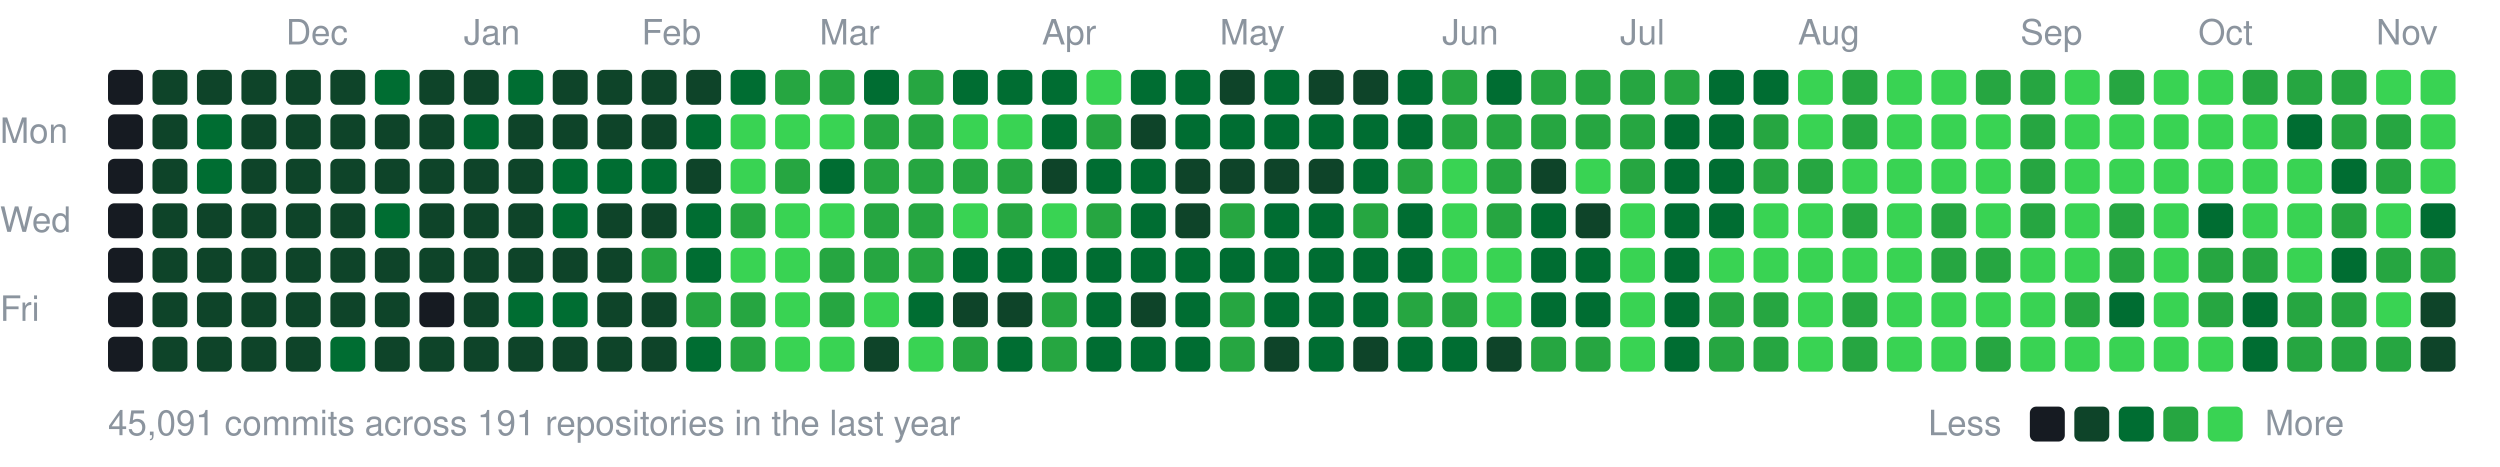
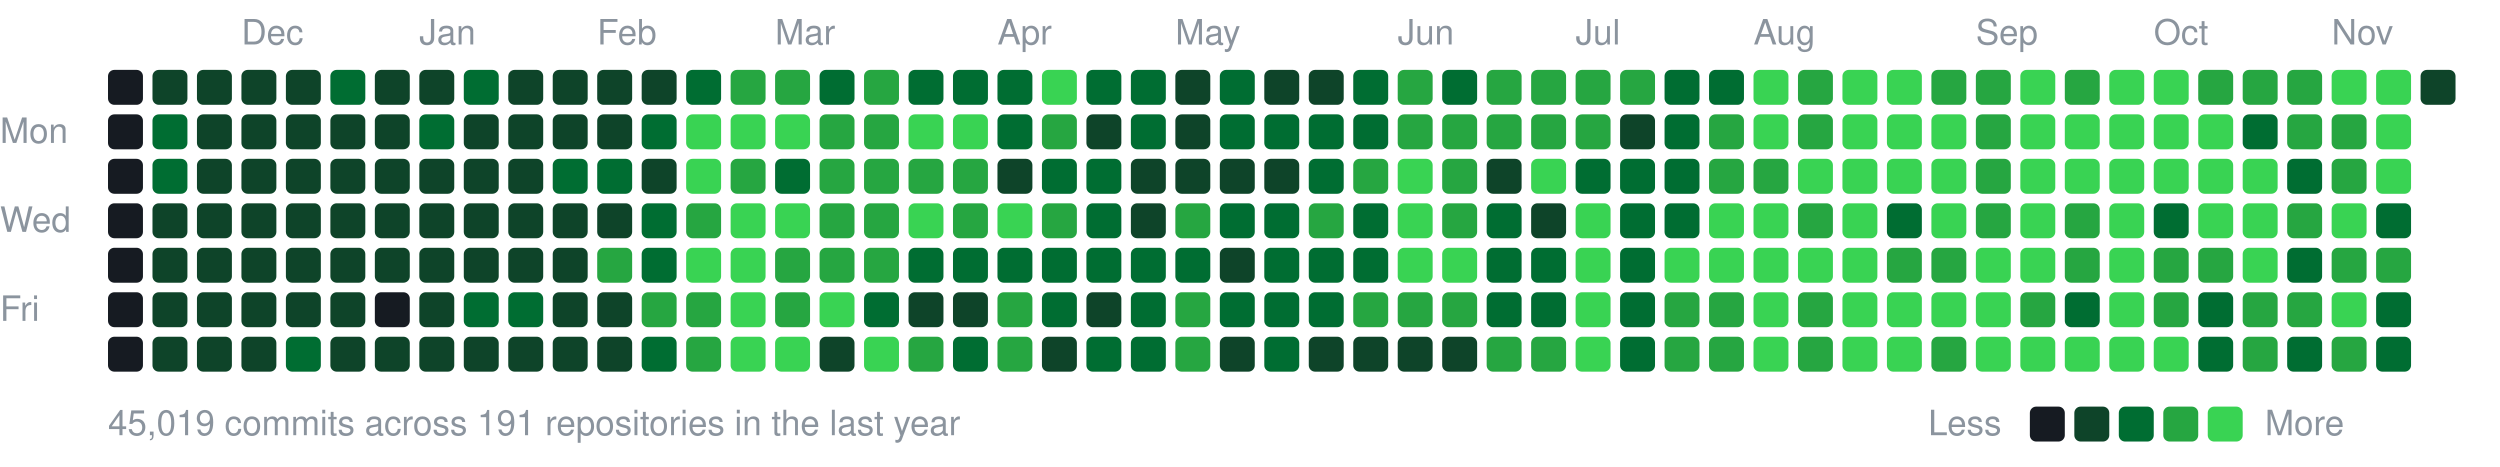
<svg xmlns="http://www.w3.org/2000/svg" width="787" height="147" viewBox="0 0 787 147">
  <style>text{font:11px -apple-system,BlinkMacSystemFont,"Segoe UI",Helvetica,Arial,sans-serif;fill:#8b949e}</style>
-   <text x="90" y="14">Dec</text>
-   <text x="146" y="14">Jan</text>
-   <text x="202" y="14">Feb</text>
-   <text x="258" y="14">Mar</text>
-   <text x="328" y="14">Apr</text>
-   <text x="384" y="14">May</text>
-   <text x="454" y="14">Jun</text>
-   <text x="510" y="14">Jul</text>
-   <text x="566" y="14">Aug</text>
-   <text x="636" y="14">Sep</text>
-   <text x="692" y="14">Oct</text>
-   <text x="748" y="14">Nov</text>
+   <text x="76" y="14">Dec</text>
+   <text x="132" y="14">Jan</text>
+   <text x="188" y="14">Feb</text>
+   <text x="244" y="14">Mar</text>
+   <text x="314" y="14">Apr</text>
+   <text x="370" y="14">May</text>
+   <text x="440" y="14">Jun</text>
+   <text x="496" y="14">Jul</text>
+   <text x="552" y="14">Aug</text>
+   <text x="622" y="14">Sep</text>
+   <text x="678" y="14">Oct</text>
+   <text x="734" y="14">Nov</text>
  <text x="0" y="45">Mon</text>
  <text x="0" y="73">Wed</text>
  <text x="0" y="101">Fri</text>
  <rect x="34" y="22" width="11" height="11" rx="2" fill="#161b22" />
  <rect x="34" y="36" width="11" height="11" rx="2" fill="#161b22" />
  <rect x="34" y="50" width="11" height="11" rx="2" fill="#161b22" />
  <rect x="34" y="64" width="11" height="11" rx="2" fill="#161b22" />
  <rect x="34" y="78" width="11" height="11" rx="2" fill="#161b22" />
  <rect x="34" y="92" width="11" height="11" rx="2" fill="#161b22" />
  <rect x="34" y="106" width="11" height="11" rx="2" fill="#161b22" />
  <rect x="48" y="22" width="11" height="11" rx="2" fill="#0e4429" />
-   <rect x="48" y="36" width="11" height="11" rx="2" fill="#0e4429" />
-   <rect x="48" y="50" width="11" height="11" rx="2" fill="#0e4429" />
+   <rect x="48" y="36" width="11" height="11" rx="2" fill="#006d32" />
+   <rect x="48" y="50" width="11" height="11" rx="2" fill="#006d32" />
  <rect x="48" y="64" width="11" height="11" rx="2" fill="#0e4429" />
  <rect x="48" y="78" width="11" height="11" rx="2" fill="#0e4429" />
  <rect x="48" y="92" width="11" height="11" rx="2" fill="#0e4429" />
  <rect x="48" y="106" width="11" height="11" rx="2" fill="#0e4429" />
  <rect x="62" y="22" width="11" height="11" rx="2" fill="#0e4429" />
-   <rect x="62" y="36" width="11" height="11" rx="2" fill="#006d32" />
-   <rect x="62" y="50" width="11" height="11" rx="2" fill="#006d32" />
+   <rect x="62" y="36" width="11" height="11" rx="2" fill="#0e4429" />
+   <rect x="62" y="50" width="11" height="11" rx="2" fill="#0e4429" />
  <rect x="62" y="64" width="11" height="11" rx="2" fill="#0e4429" />
  <rect x="62" y="78" width="11" height="11" rx="2" fill="#0e4429" />
  <rect x="62" y="92" width="11" height="11" rx="2" fill="#0e4429" />
  <rect x="62" y="106" width="11" height="11" rx="2" fill="#0e4429" />
  <rect x="76" y="22" width="11" height="11" rx="2" fill="#0e4429" />
  <rect x="76" y="36" width="11" height="11" rx="2" fill="#0e4429" />
  <rect x="76" y="50" width="11" height="11" rx="2" fill="#0e4429" />
  <rect x="76" y="64" width="11" height="11" rx="2" fill="#0e4429" />
  <rect x="76" y="78" width="11" height="11" rx="2" fill="#0e4429" />
  <rect x="76" y="92" width="11" height="11" rx="2" fill="#0e4429" />
  <rect x="76" y="106" width="11" height="11" rx="2" fill="#0e4429" />
  <rect x="90" y="22" width="11" height="11" rx="2" fill="#0e4429" />
  <rect x="90" y="36" width="11" height="11" rx="2" fill="#0e4429" />
  <rect x="90" y="50" width="11" height="11" rx="2" fill="#0e4429" />
  <rect x="90" y="64" width="11" height="11" rx="2" fill="#0e4429" />
  <rect x="90" y="78" width="11" height="11" rx="2" fill="#0e4429" />
  <rect x="90" y="92" width="11" height="11" rx="2" fill="#0e4429" />
-   <rect x="90" y="106" width="11" height="11" rx="2" fill="#0e4429" />
-   <rect x="104" y="22" width="11" height="11" rx="2" fill="#0e4429" />
+   <rect x="90" y="106" width="11" height="11" rx="2" fill="#006d32" />
+   <rect x="104" y="22" width="11" height="11" rx="2" fill="#006d32" />
  <rect x="104" y="36" width="11" height="11" rx="2" fill="#0e4429" />
  <rect x="104" y="50" width="11" height="11" rx="2" fill="#0e4429" />
  <rect x="104" y="64" width="11" height="11" rx="2" fill="#0e4429" />
  <rect x="104" y="78" width="11" height="11" rx="2" fill="#0e4429" />
  <rect x="104" y="92" width="11" height="11" rx="2" fill="#0e4429" />
-   <rect x="104" y="106" width="11" height="11" rx="2" fill="#006d32" />
-   <rect x="118" y="22" width="11" height="11" rx="2" fill="#006d32" />
+   <rect x="104" y="106" width="11" height="11" rx="2" fill="#0e4429" />
+   <rect x="118" y="22" width="11" height="11" rx="2" fill="#0e4429" />
  <rect x="118" y="36" width="11" height="11" rx="2" fill="#0e4429" />
  <rect x="118" y="50" width="11" height="11" rx="2" fill="#0e4429" />
-   <rect x="118" y="64" width="11" height="11" rx="2" fill="#006d32" />
+   <rect x="118" y="64" width="11" height="11" rx="2" fill="#0e4429" />
  <rect x="118" y="78" width="11" height="11" rx="2" fill="#0e4429" />
-   <rect x="118" y="92" width="11" height="11" rx="2" fill="#0e4429" />
+   <rect x="118" y="92" width="11" height="11" rx="2" fill="#161b22" />
  <rect x="118" y="106" width="11" height="11" rx="2" fill="#0e4429" />
  <rect x="132" y="22" width="11" height="11" rx="2" fill="#0e4429" />
-   <rect x="132" y="36" width="11" height="11" rx="2" fill="#0e4429" />
+   <rect x="132" y="36" width="11" height="11" rx="2" fill="#006d32" />
  <rect x="132" y="50" width="11" height="11" rx="2" fill="#0e4429" />
  <rect x="132" y="64" width="11" height="11" rx="2" fill="#0e4429" />
  <rect x="132" y="78" width="11" height="11" rx="2" fill="#0e4429" />
-   <rect x="132" y="92" width="11" height="11" rx="2" fill="#161b22" />
+   <rect x="132" y="92" width="11" height="11" rx="2" fill="#0e4429" />
  <rect x="132" y="106" width="11" height="11" rx="2" fill="#0e4429" />
-   <rect x="146" y="22" width="11" height="11" rx="2" fill="#0e4429" />
-   <rect x="146" y="36" width="11" height="11" rx="2" fill="#006d32" />
+   <rect x="146" y="22" width="11" height="11" rx="2" fill="#006d32" />
+   <rect x="146" y="36" width="11" height="11" rx="2" fill="#0e4429" />
  <rect x="146" y="50" width="11" height="11" rx="2" fill="#0e4429" />
  <rect x="146" y="64" width="11" height="11" rx="2" fill="#0e4429" />
  <rect x="146" y="78" width="11" height="11" rx="2" fill="#0e4429" />
-   <rect x="146" y="92" width="11" height="11" rx="2" fill="#0e4429" />
+   <rect x="146" y="92" width="11" height="11" rx="2" fill="#006d32" />
  <rect x="146" y="106" width="11" height="11" rx="2" fill="#0e4429" />
-   <rect x="160" y="22" width="11" height="11" rx="2" fill="#006d32" />
+   <rect x="160" y="22" width="11" height="11" rx="2" fill="#0e4429" />
  <rect x="160" y="36" width="11" height="11" rx="2" fill="#0e4429" />
  <rect x="160" y="50" width="11" height="11" rx="2" fill="#0e4429" />
  <rect x="160" y="64" width="11" height="11" rx="2" fill="#0e4429" />
  <rect x="160" y="78" width="11" height="11" rx="2" fill="#0e4429" />
  <rect x="160" y="92" width="11" height="11" rx="2" fill="#006d32" />
  <rect x="160" y="106" width="11" height="11" rx="2" fill="#0e4429" />
  <rect x="174" y="22" width="11" height="11" rx="2" fill="#0e4429" />
  <rect x="174" y="36" width="11" height="11" rx="2" fill="#0e4429" />
  <rect x="174" y="50" width="11" height="11" rx="2" fill="#006d32" />
-   <rect x="174" y="64" width="11" height="11" rx="2" fill="#006d32" />
+   <rect x="174" y="64" width="11" height="11" rx="2" fill="#0e4429" />
  <rect x="174" y="78" width="11" height="11" rx="2" fill="#0e4429" />
-   <rect x="174" y="92" width="11" height="11" rx="2" fill="#006d32" />
+   <rect x="174" y="92" width="11" height="11" rx="2" fill="#0e4429" />
  <rect x="174" y="106" width="11" height="11" rx="2" fill="#0e4429" />
  <rect x="188" y="22" width="11" height="11" rx="2" fill="#0e4429" />
  <rect x="188" y="36" width="11" height="11" rx="2" fill="#0e4429" />
  <rect x="188" y="50" width="11" height="11" rx="2" fill="#006d32" />
  <rect x="188" y="64" width="11" height="11" rx="2" fill="#0e4429" />
-   <rect x="188" y="78" width="11" height="11" rx="2" fill="#0e4429" />
+   <rect x="188" y="78" width="11" height="11" rx="2" fill="#26a641" />
  <rect x="188" y="92" width="11" height="11" rx="2" fill="#0e4429" />
  <rect x="188" y="106" width="11" height="11" rx="2" fill="#0e4429" />
  <rect x="202" y="22" width="11" height="11" rx="2" fill="#0e4429" />
-   <rect x="202" y="36" width="11" height="11" rx="2" fill="#0e4429" />
-   <rect x="202" y="50" width="11" height="11" rx="2" fill="#006d32" />
-   <rect x="202" y="64" width="11" height="11" rx="2" fill="#0e4429" />
-   <rect x="202" y="78" width="11" height="11" rx="2" fill="#26a641" />
-   <rect x="202" y="92" width="11" height="11" rx="2" fill="#0e4429" />
-   <rect x="202" y="106" width="11" height="11" rx="2" fill="#0e4429" />
-   <rect x="216" y="22" width="11" height="11" rx="2" fill="#0e4429" />
-   <rect x="216" y="36" width="11" height="11" rx="2" fill="#006d32" />
-   <rect x="216" y="50" width="11" height="11" rx="2" fill="#0e4429" />
-   <rect x="216" y="64" width="11" height="11" rx="2" fill="#006d32" />
-   <rect x="216" y="78" width="11" height="11" rx="2" fill="#006d32" />
+   <rect x="202" y="36" width="11" height="11" rx="2" fill="#006d32" />
+   <rect x="202" y="50" width="11" height="11" rx="2" fill="#0e4429" />
+   <rect x="202" y="64" width="11" height="11" rx="2" fill="#006d32" />
+   <rect x="202" y="78" width="11" height="11" rx="2" fill="#006d32" />
+   <rect x="202" y="92" width="11" height="11" rx="2" fill="#26a641" />
+   <rect x="202" y="106" width="11" height="11" rx="2" fill="#006d32" />
+   <rect x="216" y="22" width="11" height="11" rx="2" fill="#006d32" />
+   <rect x="216" y="36" width="11" height="11" rx="2" fill="#39d353" />
+   <rect x="216" y="50" width="11" height="11" rx="2" fill="#39d353" />
+   <rect x="216" y="64" width="11" height="11" rx="2" fill="#26a641" />
+   <rect x="216" y="78" width="11" height="11" rx="2" fill="#39d353" />
  <rect x="216" y="92" width="11" height="11" rx="2" fill="#26a641" />
-   <rect x="216" y="106" width="11" height="11" rx="2" fill="#006d32" />
-   <rect x="230" y="22" width="11" height="11" rx="2" fill="#006d32" />
+   <rect x="216" y="106" width="11" height="11" rx="2" fill="#26a641" />
+   <rect x="230" y="22" width="11" height="11" rx="2" fill="#26a641" />
  <rect x="230" y="36" width="11" height="11" rx="2" fill="#39d353" />
-   <rect x="230" y="50" width="11" height="11" rx="2" fill="#39d353" />
-   <rect x="230" y="64" width="11" height="11" rx="2" fill="#26a641" />
+   <rect x="230" y="50" width="11" height="11" rx="2" fill="#26a641" />
+   <rect x="230" y="64" width="11" height="11" rx="2" fill="#39d353" />
  <rect x="230" y="78" width="11" height="11" rx="2" fill="#39d353" />
-   <rect x="230" y="92" width="11" height="11" rx="2" fill="#26a641" />
-   <rect x="230" y="106" width="11" height="11" rx="2" fill="#26a641" />
+   <rect x="230" y="92" width="11" height="11" rx="2" fill="#39d353" />
+   <rect x="230" y="106" width="11" height="11" rx="2" fill="#39d353" />
  <rect x="244" y="22" width="11" height="11" rx="2" fill="#26a641" />
  <rect x="244" y="36" width="11" height="11" rx="2" fill="#39d353" />
-   <rect x="244" y="50" width="11" height="11" rx="2" fill="#26a641" />
+   <rect x="244" y="50" width="11" height="11" rx="2" fill="#006d32" />
  <rect x="244" y="64" width="11" height="11" rx="2" fill="#39d353" />
-   <rect x="244" y="78" width="11" height="11" rx="2" fill="#39d353" />
-   <rect x="244" y="92" width="11" height="11" rx="2" fill="#39d353" />
+   <rect x="244" y="78" width="11" height="11" rx="2" fill="#26a641" />
+   <rect x="244" y="92" width="11" height="11" rx="2" fill="#26a641" />
  <rect x="244" y="106" width="11" height="11" rx="2" fill="#39d353" />
-   <rect x="258" y="22" width="11" height="11" rx="2" fill="#26a641" />
-   <rect x="258" y="36" width="11" height="11" rx="2" fill="#39d353" />
-   <rect x="258" y="50" width="11" height="11" rx="2" fill="#006d32" />
-   <rect x="258" y="64" width="11" height="11" rx="2" fill="#39d353" />
+   <rect x="258" y="22" width="11" height="11" rx="2" fill="#006d32" />
+   <rect x="258" y="36" width="11" height="11" rx="2" fill="#26a641" />
+   <rect x="258" y="50" width="11" height="11" rx="2" fill="#26a641" />
+   <rect x="258" y="64" width="11" height="11" rx="2" fill="#26a641" />
  <rect x="258" y="78" width="11" height="11" rx="2" fill="#26a641" />
-   <rect x="258" y="92" width="11" height="11" rx="2" fill="#26a641" />
-   <rect x="258" y="106" width="11" height="11" rx="2" fill="#39d353" />
-   <rect x="272" y="22" width="11" height="11" rx="2" fill="#006d32" />
+   <rect x="258" y="92" width="11" height="11" rx="2" fill="#39d353" />
+   <rect x="258" y="106" width="11" height="11" rx="2" fill="#0e4429" />
+   <rect x="272" y="22" width="11" height="11" rx="2" fill="#26a641" />
  <rect x="272" y="36" width="11" height="11" rx="2" fill="#26a641" />
  <rect x="272" y="50" width="11" height="11" rx="2" fill="#26a641" />
  <rect x="272" y="64" width="11" height="11" rx="2" fill="#26a641" />
  <rect x="272" y="78" width="11" height="11" rx="2" fill="#26a641" />
-   <rect x="272" y="92" width="11" height="11" rx="2" fill="#39d353" />
-   <rect x="272" y="106" width="11" height="11" rx="2" fill="#0e4429" />
-   <rect x="286" y="22" width="11" height="11" rx="2" fill="#26a641" />
-   <rect x="286" y="36" width="11" height="11" rx="2" fill="#26a641" />
+   <rect x="272" y="92" width="11" height="11" rx="2" fill="#006d32" />
+   <rect x="272" y="106" width="11" height="11" rx="2" fill="#39d353" />
+   <rect x="286" y="22" width="11" height="11" rx="2" fill="#006d32" />
+   <rect x="286" y="36" width="11" height="11" rx="2" fill="#39d353" />
  <rect x="286" y="50" width="11" height="11" rx="2" fill="#26a641" />
-   <rect x="286" y="64" width="11" height="11" rx="2" fill="#26a641" />
-   <rect x="286" y="78" width="11" height="11" rx="2" fill="#26a641" />
-   <rect x="286" y="92" width="11" height="11" rx="2" fill="#006d32" />
-   <rect x="286" y="106" width="11" height="11" rx="2" fill="#39d353" />
+   <rect x="286" y="64" width="11" height="11" rx="2" fill="#39d353" />
+   <rect x="286" y="78" width="11" height="11" rx="2" fill="#006d32" />
+   <rect x="286" y="92" width="11" height="11" rx="2" fill="#0e4429" />
+   <rect x="286" y="106" width="11" height="11" rx="2" fill="#26a641" />
  <rect x="300" y="22" width="11" height="11" rx="2" fill="#006d32" />
  <rect x="300" y="36" width="11" height="11" rx="2" fill="#39d353" />
  <rect x="300" y="50" width="11" height="11" rx="2" fill="#26a641" />
-   <rect x="300" y="64" width="11" height="11" rx="2" fill="#39d353" />
+   <rect x="300" y="64" width="11" height="11" rx="2" fill="#26a641" />
  <rect x="300" y="78" width="11" height="11" rx="2" fill="#006d32" />
  <rect x="300" y="92" width="11" height="11" rx="2" fill="#0e4429" />
-   <rect x="300" y="106" width="11" height="11" rx="2" fill="#26a641" />
+   <rect x="300" y="106" width="11" height="11" rx="2" fill="#006d32" />
  <rect x="314" y="22" width="11" height="11" rx="2" fill="#006d32" />
-   <rect x="314" y="36" width="11" height="11" rx="2" fill="#39d353" />
-   <rect x="314" y="50" width="11" height="11" rx="2" fill="#26a641" />
-   <rect x="314" y="64" width="11" height="11" rx="2" fill="#26a641" />
+   <rect x="314" y="36" width="11" height="11" rx="2" fill="#006d32" />
+   <rect x="314" y="50" width="11" height="11" rx="2" fill="#0e4429" />
+   <rect x="314" y="64" width="11" height="11" rx="2" fill="#39d353" />
  <rect x="314" y="78" width="11" height="11" rx="2" fill="#006d32" />
-   <rect x="314" y="92" width="11" height="11" rx="2" fill="#0e4429" />
-   <rect x="314" y="106" width="11" height="11" rx="2" fill="#006d32" />
-   <rect x="328" y="22" width="11" height="11" rx="2" fill="#006d32" />
-   <rect x="328" y="36" width="11" height="11" rx="2" fill="#006d32" />
-   <rect x="328" y="50" width="11" height="11" rx="2" fill="#0e4429" />
-   <rect x="328" y="64" width="11" height="11" rx="2" fill="#39d353" />
+   <rect x="314" y="92" width="11" height="11" rx="2" fill="#26a641" />
+   <rect x="314" y="106" width="11" height="11" rx="2" fill="#26a641" />
+   <rect x="328" y="22" width="11" height="11" rx="2" fill="#39d353" />
+   <rect x="328" y="36" width="11" height="11" rx="2" fill="#26a641" />
+   <rect x="328" y="50" width="11" height="11" rx="2" fill="#006d32" />
+   <rect x="328" y="64" width="11" height="11" rx="2" fill="#26a641" />
  <rect x="328" y="78" width="11" height="11" rx="2" fill="#006d32" />
-   <rect x="328" y="92" width="11" height="11" rx="2" fill="#26a641" />
-   <rect x="328" y="106" width="11" height="11" rx="2" fill="#26a641" />
-   <rect x="342" y="22" width="11" height="11" rx="2" fill="#39d353" />
-   <rect x="342" y="36" width="11" height="11" rx="2" fill="#26a641" />
+   <rect x="328" y="92" width="11" height="11" rx="2" fill="#006d32" />
+   <rect x="328" y="106" width="11" height="11" rx="2" fill="#0e4429" />
+   <rect x="342" y="22" width="11" height="11" rx="2" fill="#006d32" />
+   <rect x="342" y="36" width="11" height="11" rx="2" fill="#0e4429" />
  <rect x="342" y="50" width="11" height="11" rx="2" fill="#006d32" />
-   <rect x="342" y="64" width="11" height="11" rx="2" fill="#26a641" />
+   <rect x="342" y="64" width="11" height="11" rx="2" fill="#006d32" />
  <rect x="342" y="78" width="11" height="11" rx="2" fill="#006d32" />
-   <rect x="342" y="92" width="11" height="11" rx="2" fill="#006d32" />
+   <rect x="342" y="92" width="11" height="11" rx="2" fill="#0e4429" />
  <rect x="342" y="106" width="11" height="11" rx="2" fill="#006d32" />
  <rect x="356" y="22" width="11" height="11" rx="2" fill="#006d32" />
-   <rect x="356" y="36" width="11" height="11" rx="2" fill="#0e4429" />
-   <rect x="356" y="50" width="11" height="11" rx="2" fill="#006d32" />
-   <rect x="356" y="64" width="11" height="11" rx="2" fill="#006d32" />
+   <rect x="356" y="36" width="11" height="11" rx="2" fill="#006d32" />
+   <rect x="356" y="50" width="11" height="11" rx="2" fill="#0e4429" />
+   <rect x="356" y="64" width="11" height="11" rx="2" fill="#0e4429" />
  <rect x="356" y="78" width="11" height="11" rx="2" fill="#006d32" />
-   <rect x="356" y="92" width="11" height="11" rx="2" fill="#0e4429" />
+   <rect x="356" y="92" width="11" height="11" rx="2" fill="#006d32" />
  <rect x="356" y="106" width="11" height="11" rx="2" fill="#006d32" />
-   <rect x="370" y="22" width="11" height="11" rx="2" fill="#006d32" />
-   <rect x="370" y="36" width="11" height="11" rx="2" fill="#006d32" />
+   <rect x="370" y="22" width="11" height="11" rx="2" fill="#0e4429" />
+   <rect x="370" y="36" width="11" height="11" rx="2" fill="#0e4429" />
  <rect x="370" y="50" width="11" height="11" rx="2" fill="#0e4429" />
-   <rect x="370" y="64" width="11" height="11" rx="2" fill="#0e4429" />
+   <rect x="370" y="64" width="11" height="11" rx="2" fill="#26a641" />
  <rect x="370" y="78" width="11" height="11" rx="2" fill="#006d32" />
-   <rect x="370" y="92" width="11" height="11" rx="2" fill="#006d32" />
-   <rect x="370" y="106" width="11" height="11" rx="2" fill="#006d32" />
-   <rect x="384" y="22" width="11" height="11" rx="2" fill="#0e4429" />
+   <rect x="370" y="92" width="11" height="11" rx="2" fill="#26a641" />
+   <rect x="370" y="106" width="11" height="11" rx="2" fill="#26a641" />
+   <rect x="384" y="22" width="11" height="11" rx="2" fill="#006d32" />
  <rect x="384" y="36" width="11" height="11" rx="2" fill="#006d32" />
  <rect x="384" y="50" width="11" height="11" rx="2" fill="#0e4429" />
-   <rect x="384" y="64" width="11" height="11" rx="2" fill="#26a641" />
-   <rect x="384" y="78" width="11" height="11" rx="2" fill="#006d32" />
-   <rect x="384" y="92" width="11" height="11" rx="2" fill="#26a641" />
-   <rect x="384" y="106" width="11" height="11" rx="2" fill="#26a641" />
-   <rect x="398" y="22" width="11" height="11" rx="2" fill="#006d32" />
+   <rect x="384" y="64" width="11" height="11" rx="2" fill="#006d32" />
+   <rect x="384" y="78" width="11" height="11" rx="2" fill="#0e4429" />
+   <rect x="384" y="92" width="11" height="11" rx="2" fill="#006d32" />
+   <rect x="384" y="106" width="11" height="11" rx="2" fill="#0e4429" />
+   <rect x="398" y="22" width="11" height="11" rx="2" fill="#0e4429" />
  <rect x="398" y="36" width="11" height="11" rx="2" fill="#006d32" />
  <rect x="398" y="50" width="11" height="11" rx="2" fill="#0e4429" />
  <rect x="398" y="64" width="11" height="11" rx="2" fill="#006d32" />
  <rect x="398" y="78" width="11" height="11" rx="2" fill="#006d32" />
  <rect x="398" y="92" width="11" height="11" rx="2" fill="#006d32" />
-   <rect x="398" y="106" width="11" height="11" rx="2" fill="#0e4429" />
+   <rect x="398" y="106" width="11" height="11" rx="2" fill="#006d32" />
  <rect x="412" y="22" width="11" height="11" rx="2" fill="#0e4429" />
  <rect x="412" y="36" width="11" height="11" rx="2" fill="#006d32" />
-   <rect x="412" y="50" width="11" height="11" rx="2" fill="#0e4429" />
-   <rect x="412" y="64" width="11" height="11" rx="2" fill="#006d32" />
+   <rect x="412" y="50" width="11" height="11" rx="2" fill="#006d32" />
+   <rect x="412" y="64" width="11" height="11" rx="2" fill="#26a641" />
  <rect x="412" y="78" width="11" height="11" rx="2" fill="#006d32" />
  <rect x="412" y="92" width="11" height="11" rx="2" fill="#006d32" />
-   <rect x="412" y="106" width="11" height="11" rx="2" fill="#006d32" />
-   <rect x="426" y="22" width="11" height="11" rx="2" fill="#0e4429" />
+   <rect x="412" y="106" width="11" height="11" rx="2" fill="#0e4429" />
+   <rect x="426" y="22" width="11" height="11" rx="2" fill="#006d32" />
  <rect x="426" y="36" width="11" height="11" rx="2" fill="#006d32" />
-   <rect x="426" y="50" width="11" height="11" rx="2" fill="#006d32" />
-   <rect x="426" y="64" width="11" height="11" rx="2" fill="#26a641" />
+   <rect x="426" y="50" width="11" height="11" rx="2" fill="#26a641" />
+   <rect x="426" y="64" width="11" height="11" rx="2" fill="#006d32" />
  <rect x="426" y="78" width="11" height="11" rx="2" fill="#006d32" />
-   <rect x="426" y="92" width="11" height="11" rx="2" fill="#006d32" />
+   <rect x="426" y="92" width="11" height="11" rx="2" fill="#26a641" />
  <rect x="426" y="106" width="11" height="11" rx="2" fill="#0e4429" />
-   <rect x="440" y="22" width="11" height="11" rx="2" fill="#006d32" />
-   <rect x="440" y="36" width="11" height="11" rx="2" fill="#006d32" />
-   <rect x="440" y="50" width="11" height="11" rx="2" fill="#26a641" />
-   <rect x="440" y="64" width="11" height="11" rx="2" fill="#006d32" />
-   <rect x="440" y="78" width="11" height="11" rx="2" fill="#006d32" />
+   <rect x="440" y="22" width="11" height="11" rx="2" fill="#26a641" />
+   <rect x="440" y="36" width="11" height="11" rx="2" fill="#26a641" />
+   <rect x="440" y="50" width="11" height="11" rx="2" fill="#39d353" />
+   <rect x="440" y="64" width="11" height="11" rx="2" fill="#39d353" />
+   <rect x="440" y="78" width="11" height="11" rx="2" fill="#39d353" />
  <rect x="440" y="92" width="11" height="11" rx="2" fill="#26a641" />
-   <rect x="440" y="106" width="11" height="11" rx="2" fill="#006d32" />
-   <rect x="454" y="22" width="11" height="11" rx="2" fill="#26a641" />
+   <rect x="440" y="106" width="11" height="11" rx="2" fill="#0e4429" />
+   <rect x="454" y="22" width="11" height="11" rx="2" fill="#006d32" />
  <rect x="454" y="36" width="11" height="11" rx="2" fill="#26a641" />
-   <rect x="454" y="50" width="11" height="11" rx="2" fill="#39d353" />
-   <rect x="454" y="64" width="11" height="11" rx="2" fill="#39d353" />
+   <rect x="454" y="50" width="11" height="11" rx="2" fill="#26a641" />
+   <rect x="454" y="64" width="11" height="11" rx="2" fill="#26a641" />
  <rect x="454" y="78" width="11" height="11" rx="2" fill="#39d353" />
  <rect x="454" y="92" width="11" height="11" rx="2" fill="#26a641" />
-   <rect x="454" y="106" width="11" height="11" rx="2" fill="#006d32" />
-   <rect x="468" y="22" width="11" height="11" rx="2" fill="#006d32" />
+   <rect x="454" y="106" width="11" height="11" rx="2" fill="#0e4429" />
+   <rect x="468" y="22" width="11" height="11" rx="2" fill="#26a641" />
  <rect x="468" y="36" width="11" height="11" rx="2" fill="#26a641" />
-   <rect x="468" y="50" width="11" height="11" rx="2" fill="#26a641" />
-   <rect x="468" y="64" width="11" height="11" rx="2" fill="#26a641" />
-   <rect x="468" y="78" width="11" height="11" rx="2" fill="#39d353" />
-   <rect x="468" y="92" width="11" height="11" rx="2" fill="#39d353" />
-   <rect x="468" y="106" width="11" height="11" rx="2" fill="#0e4429" />
+   <rect x="468" y="50" width="11" height="11" rx="2" fill="#0e4429" />
+   <rect x="468" y="64" width="11" height="11" rx="2" fill="#006d32" />
+   <rect x="468" y="78" width="11" height="11" rx="2" fill="#006d32" />
+   <rect x="468" y="92" width="11" height="11" rx="2" fill="#006d32" />
+   <rect x="468" y="106" width="11" height="11" rx="2" fill="#26a641" />
  <rect x="482" y="22" width="11" height="11" rx="2" fill="#26a641" />
  <rect x="482" y="36" width="11" height="11" rx="2" fill="#26a641" />
-   <rect x="482" y="50" width="11" height="11" rx="2" fill="#0e4429" />
-   <rect x="482" y="64" width="11" height="11" rx="2" fill="#006d32" />
+   <rect x="482" y="50" width="11" height="11" rx="2" fill="#39d353" />
+   <rect x="482" y="64" width="11" height="11" rx="2" fill="#0e4429" />
  <rect x="482" y="78" width="11" height="11" rx="2" fill="#006d32" />
  <rect x="482" y="92" width="11" height="11" rx="2" fill="#006d32" />
  <rect x="482" y="106" width="11" height="11" rx="2" fill="#26a641" />
  <rect x="496" y="22" width="11" height="11" rx="2" fill="#26a641" />
  <rect x="496" y="36" width="11" height="11" rx="2" fill="#26a641" />
-   <rect x="496" y="50" width="11" height="11" rx="2" fill="#39d353" />
-   <rect x="496" y="64" width="11" height="11" rx="2" fill="#0e4429" />
-   <rect x="496" y="78" width="11" height="11" rx="2" fill="#006d32" />
-   <rect x="496" y="92" width="11" height="11" rx="2" fill="#006d32" />
-   <rect x="496" y="106" width="11" height="11" rx="2" fill="#26a641" />
+   <rect x="496" y="50" width="11" height="11" rx="2" fill="#006d32" />
+   <rect x="496" y="64" width="11" height="11" rx="2" fill="#39d353" />
+   <rect x="496" y="78" width="11" height="11" rx="2" fill="#39d353" />
+   <rect x="496" y="92" width="11" height="11" rx="2" fill="#39d353" />
+   <rect x="496" y="106" width="11" height="11" rx="2" fill="#39d353" />
  <rect x="510" y="22" width="11" height="11" rx="2" fill="#26a641" />
-   <rect x="510" y="36" width="11" height="11" rx="2" fill="#26a641" />
-   <rect x="510" y="50" width="11" height="11" rx="2" fill="#26a641" />
-   <rect x="510" y="64" width="11" height="11" rx="2" fill="#39d353" />
-   <rect x="510" y="78" width="11" height="11" rx="2" fill="#39d353" />
-   <rect x="510" y="92" width="11" height="11" rx="2" fill="#39d353" />
-   <rect x="510" y="106" width="11" height="11" rx="2" fill="#39d353" />
-   <rect x="524" y="22" width="11" height="11" rx="2" fill="#26a641" />
+   <rect x="510" y="36" width="11" height="11" rx="2" fill="#0e4429" />
+   <rect x="510" y="50" width="11" height="11" rx="2" fill="#006d32" />
+   <rect x="510" y="64" width="11" height="11" rx="2" fill="#006d32" />
+   <rect x="510" y="78" width="11" height="11" rx="2" fill="#006d32" />
+   <rect x="510" y="92" width="11" height="11" rx="2" fill="#006d32" />
+   <rect x="510" y="106" width="11" height="11" rx="2" fill="#006d32" />
+   <rect x="524" y="22" width="11" height="11" rx="2" fill="#006d32" />
  <rect x="524" y="36" width="11" height="11" rx="2" fill="#006d32" />
  <rect x="524" y="50" width="11" height="11" rx="2" fill="#006d32" />
  <rect x="524" y="64" width="11" height="11" rx="2" fill="#006d32" />
-   <rect x="524" y="78" width="11" height="11" rx="2" fill="#006d32" />
-   <rect x="524" y="92" width="11" height="11" rx="2" fill="#006d32" />
-   <rect x="524" y="106" width="11" height="11" rx="2" fill="#006d32" />
+   <rect x="524" y="78" width="11" height="11" rx="2" fill="#39d353" />
+   <rect x="524" y="92" width="11" height="11" rx="2" fill="#26a641" />
+   <rect x="524" y="106" width="11" height="11" rx="2" fill="#26a641" />
  <rect x="538" y="22" width="11" height="11" rx="2" fill="#006d32" />
-   <rect x="538" y="36" width="11" height="11" rx="2" fill="#006d32" />
-   <rect x="538" y="50" width="11" height="11" rx="2" fill="#006d32" />
-   <rect x="538" y="64" width="11" height="11" rx="2" fill="#006d32" />
+   <rect x="538" y="36" width="11" height="11" rx="2" fill="#26a641" />
+   <rect x="538" y="50" width="11" height="11" rx="2" fill="#26a641" />
+   <rect x="538" y="64" width="11" height="11" rx="2" fill="#39d353" />
  <rect x="538" y="78" width="11" height="11" rx="2" fill="#39d353" />
  <rect x="538" y="92" width="11" height="11" rx="2" fill="#26a641" />
  <rect x="538" y="106" width="11" height="11" rx="2" fill="#26a641" />
-   <rect x="552" y="22" width="11" height="11" rx="2" fill="#006d32" />
-   <rect x="552" y="36" width="11" height="11" rx="2" fill="#26a641" />
+   <rect x="552" y="22" width="11" height="11" rx="2" fill="#39d353" />
+   <rect x="552" y="36" width="11" height="11" rx="2" fill="#39d353" />
  <rect x="552" y="50" width="11" height="11" rx="2" fill="#26a641" />
  <rect x="552" y="64" width="11" height="11" rx="2" fill="#39d353" />
  <rect x="552" y="78" width="11" height="11" rx="2" fill="#39d353" />
-   <rect x="552" y="92" width="11" height="11" rx="2" fill="#26a641" />
-   <rect x="552" y="106" width="11" height="11" rx="2" fill="#26a641" />
-   <rect x="566" y="22" width="11" height="11" rx="2" fill="#39d353" />
-   <rect x="566" y="36" width="11" height="11" rx="2" fill="#39d353" />
-   <rect x="566" y="50" width="11" height="11" rx="2" fill="#26a641" />
-   <rect x="566" y="64" width="11" height="11" rx="2" fill="#39d353" />
+   <rect x="552" y="92" width="11" height="11" rx="2" fill="#39d353" />
+   <rect x="552" y="106" width="11" height="11" rx="2" fill="#39d353" />
+   <rect x="566" y="22" width="11" height="11" rx="2" fill="#26a641" />
+   <rect x="566" y="36" width="11" height="11" rx="2" fill="#26a641" />
+   <rect x="566" y="50" width="11" height="11" rx="2" fill="#39d353" />
+   <rect x="566" y="64" width="11" height="11" rx="2" fill="#26a641" />
  <rect x="566" y="78" width="11" height="11" rx="2" fill="#39d353" />
-   <rect x="566" y="92" width="11" height="11" rx="2" fill="#39d353" />
-   <rect x="566" y="106" width="11" height="11" rx="2" fill="#39d353" />
-   <rect x="580" y="22" width="11" height="11" rx="2" fill="#26a641" />
-   <rect x="580" y="36" width="11" height="11" rx="2" fill="#26a641" />
+   <rect x="566" y="92" width="11" height="11" rx="2" fill="#26a641" />
+   <rect x="566" y="106" width="11" height="11" rx="2" fill="#26a641" />
+   <rect x="580" y="22" width="11" height="11" rx="2" fill="#39d353" />
+   <rect x="580" y="36" width="11" height="11" rx="2" fill="#39d353" />
  <rect x="580" y="50" width="11" height="11" rx="2" fill="#39d353" />
-   <rect x="580" y="64" width="11" height="11" rx="2" fill="#26a641" />
+   <rect x="580" y="64" width="11" height="11" rx="2" fill="#39d353" />
  <rect x="580" y="78" width="11" height="11" rx="2" fill="#39d353" />
-   <rect x="580" y="92" width="11" height="11" rx="2" fill="#26a641" />
-   <rect x="580" y="106" width="11" height="11" rx="2" fill="#26a641" />
+   <rect x="580" y="92" width="11" height="11" rx="2" fill="#39d353" />
+   <rect x="580" y="106" width="11" height="11" rx="2" fill="#39d353" />
  <rect x="594" y="22" width="11" height="11" rx="2" fill="#39d353" />
  <rect x="594" y="36" width="11" height="11" rx="2" fill="#39d353" />
  <rect x="594" y="50" width="11" height="11" rx="2" fill="#39d353" />
-   <rect x="594" y="64" width="11" height="11" rx="2" fill="#39d353" />
-   <rect x="594" y="78" width="11" height="11" rx="2" fill="#39d353" />
+   <rect x="594" y="64" width="11" height="11" rx="2" fill="#006d32" />
+   <rect x="594" y="78" width="11" height="11" rx="2" fill="#26a641" />
  <rect x="594" y="92" width="11" height="11" rx="2" fill="#39d353" />
  <rect x="594" y="106" width="11" height="11" rx="2" fill="#39d353" />
-   <rect x="608" y="22" width="11" height="11" rx="2" fill="#39d353" />
+   <rect x="608" y="22" width="11" height="11" rx="2" fill="#26a641" />
  <rect x="608" y="36" width="11" height="11" rx="2" fill="#39d353" />
  <rect x="608" y="50" width="11" height="11" rx="2" fill="#39d353" />
-   <rect x="608" y="64" width="11" height="11" rx="2" fill="#26a641" />
+   <rect x="608" y="64" width="11" height="11" rx="2" fill="#39d353" />
  <rect x="608" y="78" width="11" height="11" rx="2" fill="#26a641" />
  <rect x="608" y="92" width="11" height="11" rx="2" fill="#39d353" />
-   <rect x="608" y="106" width="11" height="11" rx="2" fill="#39d353" />
+   <rect x="608" y="106" width="11" height="11" rx="2" fill="#26a641" />
  <rect x="622" y="22" width="11" height="11" rx="2" fill="#26a641" />
-   <rect x="622" y="36" width="11" height="11" rx="2" fill="#39d353" />
-   <rect x="622" y="50" width="11" height="11" rx="2" fill="#39d353" />
-   <rect x="622" y="64" width="11" height="11" rx="2" fill="#39d353" />
-   <rect x="622" y="78" width="11" height="11" rx="2" fill="#26a641" />
+   <rect x="622" y="36" width="11" height="11" rx="2" fill="#26a641" />
+   <rect x="622" y="50" width="11" height="11" rx="2" fill="#26a641" />
+   <rect x="622" y="64" width="11" height="11" rx="2" fill="#26a641" />
+   <rect x="622" y="78" width="11" height="11" rx="2" fill="#39d353" />
  <rect x="622" y="92" width="11" height="11" rx="2" fill="#39d353" />
-   <rect x="622" y="106" width="11" height="11" rx="2" fill="#26a641" />
-   <rect x="636" y="22" width="11" height="11" rx="2" fill="#26a641" />
-   <rect x="636" y="36" width="11" height="11" rx="2" fill="#26a641" />
-   <rect x="636" y="50" width="11" height="11" rx="2" fill="#26a641" />
-   <rect x="636" y="64" width="11" height="11" rx="2" fill="#26a641" />
+   <rect x="622" y="106" width="11" height="11" rx="2" fill="#39d353" />
+   <rect x="636" y="22" width="11" height="11" rx="2" fill="#39d353" />
+   <rect x="636" y="36" width="11" height="11" rx="2" fill="#39d353" />
+   <rect x="636" y="50" width="11" height="11" rx="2" fill="#39d353" />
+   <rect x="636" y="64" width="11" height="11" rx="2" fill="#39d353" />
  <rect x="636" y="78" width="11" height="11" rx="2" fill="#39d353" />
-   <rect x="636" y="92" width="11" height="11" rx="2" fill="#39d353" />
+   <rect x="636" y="92" width="11" height="11" rx="2" fill="#26a641" />
  <rect x="636" y="106" width="11" height="11" rx="2" fill="#39d353" />
-   <rect x="650" y="22" width="11" height="11" rx="2" fill="#39d353" />
+   <rect x="650" y="22" width="11" height="11" rx="2" fill="#26a641" />
  <rect x="650" y="36" width="11" height="11" rx="2" fill="#39d353" />
  <rect x="650" y="50" width="11" height="11" rx="2" fill="#39d353" />
-   <rect x="650" y="64" width="11" height="11" rx="2" fill="#39d353" />
-   <rect x="650" y="78" width="11" height="11" rx="2" fill="#39d353" />
-   <rect x="650" y="92" width="11" height="11" rx="2" fill="#26a641" />
+   <rect x="650" y="64" width="11" height="11" rx="2" fill="#26a641" />
+   <rect x="650" y="78" width="11" height="11" rx="2" fill="#26a641" />
+   <rect x="650" y="92" width="11" height="11" rx="2" fill="#006d32" />
  <rect x="650" y="106" width="11" height="11" rx="2" fill="#39d353" />
-   <rect x="664" y="22" width="11" height="11" rx="2" fill="#26a641" />
+   <rect x="664" y="22" width="11" height="11" rx="2" fill="#39d353" />
  <rect x="664" y="36" width="11" height="11" rx="2" fill="#39d353" />
  <rect x="664" y="50" width="11" height="11" rx="2" fill="#39d353" />
-   <rect x="664" y="64" width="11" height="11" rx="2" fill="#26a641" />
-   <rect x="664" y="78" width="11" height="11" rx="2" fill="#26a641" />
-   <rect x="664" y="92" width="11" height="11" rx="2" fill="#006d32" />
+   <rect x="664" y="64" width="11" height="11" rx="2" fill="#39d353" />
+   <rect x="664" y="78" width="11" height="11" rx="2" fill="#39d353" />
+   <rect x="664" y="92" width="11" height="11" rx="2" fill="#39d353" />
  <rect x="664" y="106" width="11" height="11" rx="2" fill="#39d353" />
  <rect x="678" y="22" width="11" height="11" rx="2" fill="#39d353" />
  <rect x="678" y="36" width="11" height="11" rx="2" fill="#39d353" />
  <rect x="678" y="50" width="11" height="11" rx="2" fill="#39d353" />
-   <rect x="678" y="64" width="11" height="11" rx="2" fill="#39d353" />
-   <rect x="678" y="78" width="11" height="11" rx="2" fill="#39d353" />
-   <rect x="678" y="92" width="11" height="11" rx="2" fill="#39d353" />
+   <rect x="678" y="64" width="11" height="11" rx="2" fill="#006d32" />
+   <rect x="678" y="78" width="11" height="11" rx="2" fill="#26a641" />
+   <rect x="678" y="92" width="11" height="11" rx="2" fill="#26a641" />
  <rect x="678" y="106" width="11" height="11" rx="2" fill="#39d353" />
-   <rect x="692" y="22" width="11" height="11" rx="2" fill="#39d353" />
+   <rect x="692" y="22" width="11" height="11" rx="2" fill="#26a641" />
  <rect x="692" y="36" width="11" height="11" rx="2" fill="#39d353" />
  <rect x="692" y="50" width="11" height="11" rx="2" fill="#39d353" />
-   <rect x="692" y="64" width="11" height="11" rx="2" fill="#006d32" />
+   <rect x="692" y="64" width="11" height="11" rx="2" fill="#39d353" />
  <rect x="692" y="78" width="11" height="11" rx="2" fill="#26a641" />
-   <rect x="692" y="92" width="11" height="11" rx="2" fill="#26a641" />
-   <rect x="692" y="106" width="11" height="11" rx="2" fill="#39d353" />
+   <rect x="692" y="92" width="11" height="11" rx="2" fill="#006d32" />
+   <rect x="692" y="106" width="11" height="11" rx="2" fill="#006d32" />
  <rect x="706" y="22" width="11" height="11" rx="2" fill="#26a641" />
-   <rect x="706" y="36" width="11" height="11" rx="2" fill="#39d353" />
+   <rect x="706" y="36" width="11" height="11" rx="2" fill="#006d32" />
  <rect x="706" y="50" width="11" height="11" rx="2" fill="#39d353" />
  <rect x="706" y="64" width="11" height="11" rx="2" fill="#39d353" />
-   <rect x="706" y="78" width="11" height="11" rx="2" fill="#26a641" />
-   <rect x="706" y="92" width="11" height="11" rx="2" fill="#006d32" />
-   <rect x="706" y="106" width="11" height="11" rx="2" fill="#006d32" />
+   <rect x="706" y="78" width="11" height="11" rx="2" fill="#39d353" />
+   <rect x="706" y="92" width="11" height="11" rx="2" fill="#26a641" />
+   <rect x="706" y="106" width="11" height="11" rx="2" fill="#26a641" />
  <rect x="720" y="22" width="11" height="11" rx="2" fill="#26a641" />
-   <rect x="720" y="36" width="11" height="11" rx="2" fill="#006d32" />
-   <rect x="720" y="50" width="11" height="11" rx="2" fill="#39d353" />
-   <rect x="720" y="64" width="11" height="11" rx="2" fill="#39d353" />
-   <rect x="720" y="78" width="11" height="11" rx="2" fill="#39d353" />
+   <rect x="720" y="36" width="11" height="11" rx="2" fill="#26a641" />
+   <rect x="720" y="50" width="11" height="11" rx="2" fill="#006d32" />
+   <rect x="720" y="64" width="11" height="11" rx="2" fill="#26a641" />
+   <rect x="720" y="78" width="11" height="11" rx="2" fill="#006d32" />
  <rect x="720" y="92" width="11" height="11" rx="2" fill="#26a641" />
-   <rect x="720" y="106" width="11" height="11" rx="2" fill="#26a641" />
-   <rect x="734" y="22" width="11" height="11" rx="2" fill="#26a641" />
+   <rect x="720" y="106" width="11" height="11" rx="2" fill="#006d32" />
+   <rect x="734" y="22" width="11" height="11" rx="2" fill="#39d353" />
  <rect x="734" y="36" width="11" height="11" rx="2" fill="#26a641" />
-   <rect x="734" y="50" width="11" height="11" rx="2" fill="#006d32" />
-   <rect x="734" y="64" width="11" height="11" rx="2" fill="#26a641" />
-   <rect x="734" y="78" width="11" height="11" rx="2" fill="#006d32" />
-   <rect x="734" y="92" width="11" height="11" rx="2" fill="#26a641" />
+   <rect x="734" y="50" width="11" height="11" rx="2" fill="#26a641" />
+   <rect x="734" y="64" width="11" height="11" rx="2" fill="#39d353" />
+   <rect x="734" y="78" width="11" height="11" rx="2" fill="#26a641" />
+   <rect x="734" y="92" width="11" height="11" rx="2" fill="#39d353" />
  <rect x="734" y="106" width="11" height="11" rx="2" fill="#26a641" />
  <rect x="748" y="22" width="11" height="11" rx="2" fill="#39d353" />
-   <rect x="748" y="36" width="11" height="11" rx="2" fill="#26a641" />
-   <rect x="748" y="50" width="11" height="11" rx="2" fill="#26a641" />
-   <rect x="748" y="64" width="11" height="11" rx="2" fill="#39d353" />
+   <rect x="748" y="36" width="11" height="11" rx="2" fill="#39d353" />
+   <rect x="748" y="50" width="11" height="11" rx="2" fill="#39d353" />
+   <rect x="748" y="64" width="11" height="11" rx="2" fill="#006d32" />
  <rect x="748" y="78" width="11" height="11" rx="2" fill="#26a641" />
-   <rect x="748" y="92" width="11" height="11" rx="2" fill="#39d353" />
-   <rect x="748" y="106" width="11" height="11" rx="2" fill="#26a641" />
-   <rect x="762" y="22" width="11" height="11" rx="2" fill="#39d353" />
-   <rect x="762" y="36" width="11" height="11" rx="2" fill="#39d353" />
-   <rect x="762" y="50" width="11" height="11" rx="2" fill="#39d353" />
-   <rect x="762" y="64" width="11" height="11" rx="2" fill="#006d32" />
-   <rect x="762" y="78" width="11" height="11" rx="2" fill="#26a641" />
-   <rect x="762" y="92" width="11" height="11" rx="2" fill="#0e4429" />
-   <rect x="762" y="106" width="11" height="11" rx="2" fill="#0e4429" />
-   <text x="34" y="137">45,091 commits across 191 repositories in the last year</text>
+   <rect x="748" y="92" width="11" height="11" rx="2" fill="#006d32" />
+   <rect x="748" y="106" width="11" height="11" rx="2" fill="#006d32" />
+   <rect x="762" y="22" width="11" height="11" rx="2" fill="#0e4429" />
+   <text x="34" y="137">45,019 commits across 191 repositories in the last year</text>
  <text x="607" y="137">Less</text>
  <rect x="639" y="128" width="11" height="11" rx="2" fill="#161b22" />
  <rect x="653" y="128" width="11" height="11" rx="2" fill="#0e4429" />
  <rect x="667" y="128" width="11" height="11" rx="2" fill="#006d32" />
  <rect x="681" y="128" width="11" height="11" rx="2" fill="#26a641" />
  <rect x="695" y="128" width="11" height="11" rx="2" fill="#39d353" />
  <text x="713" y="137">More</text>
</svg>
